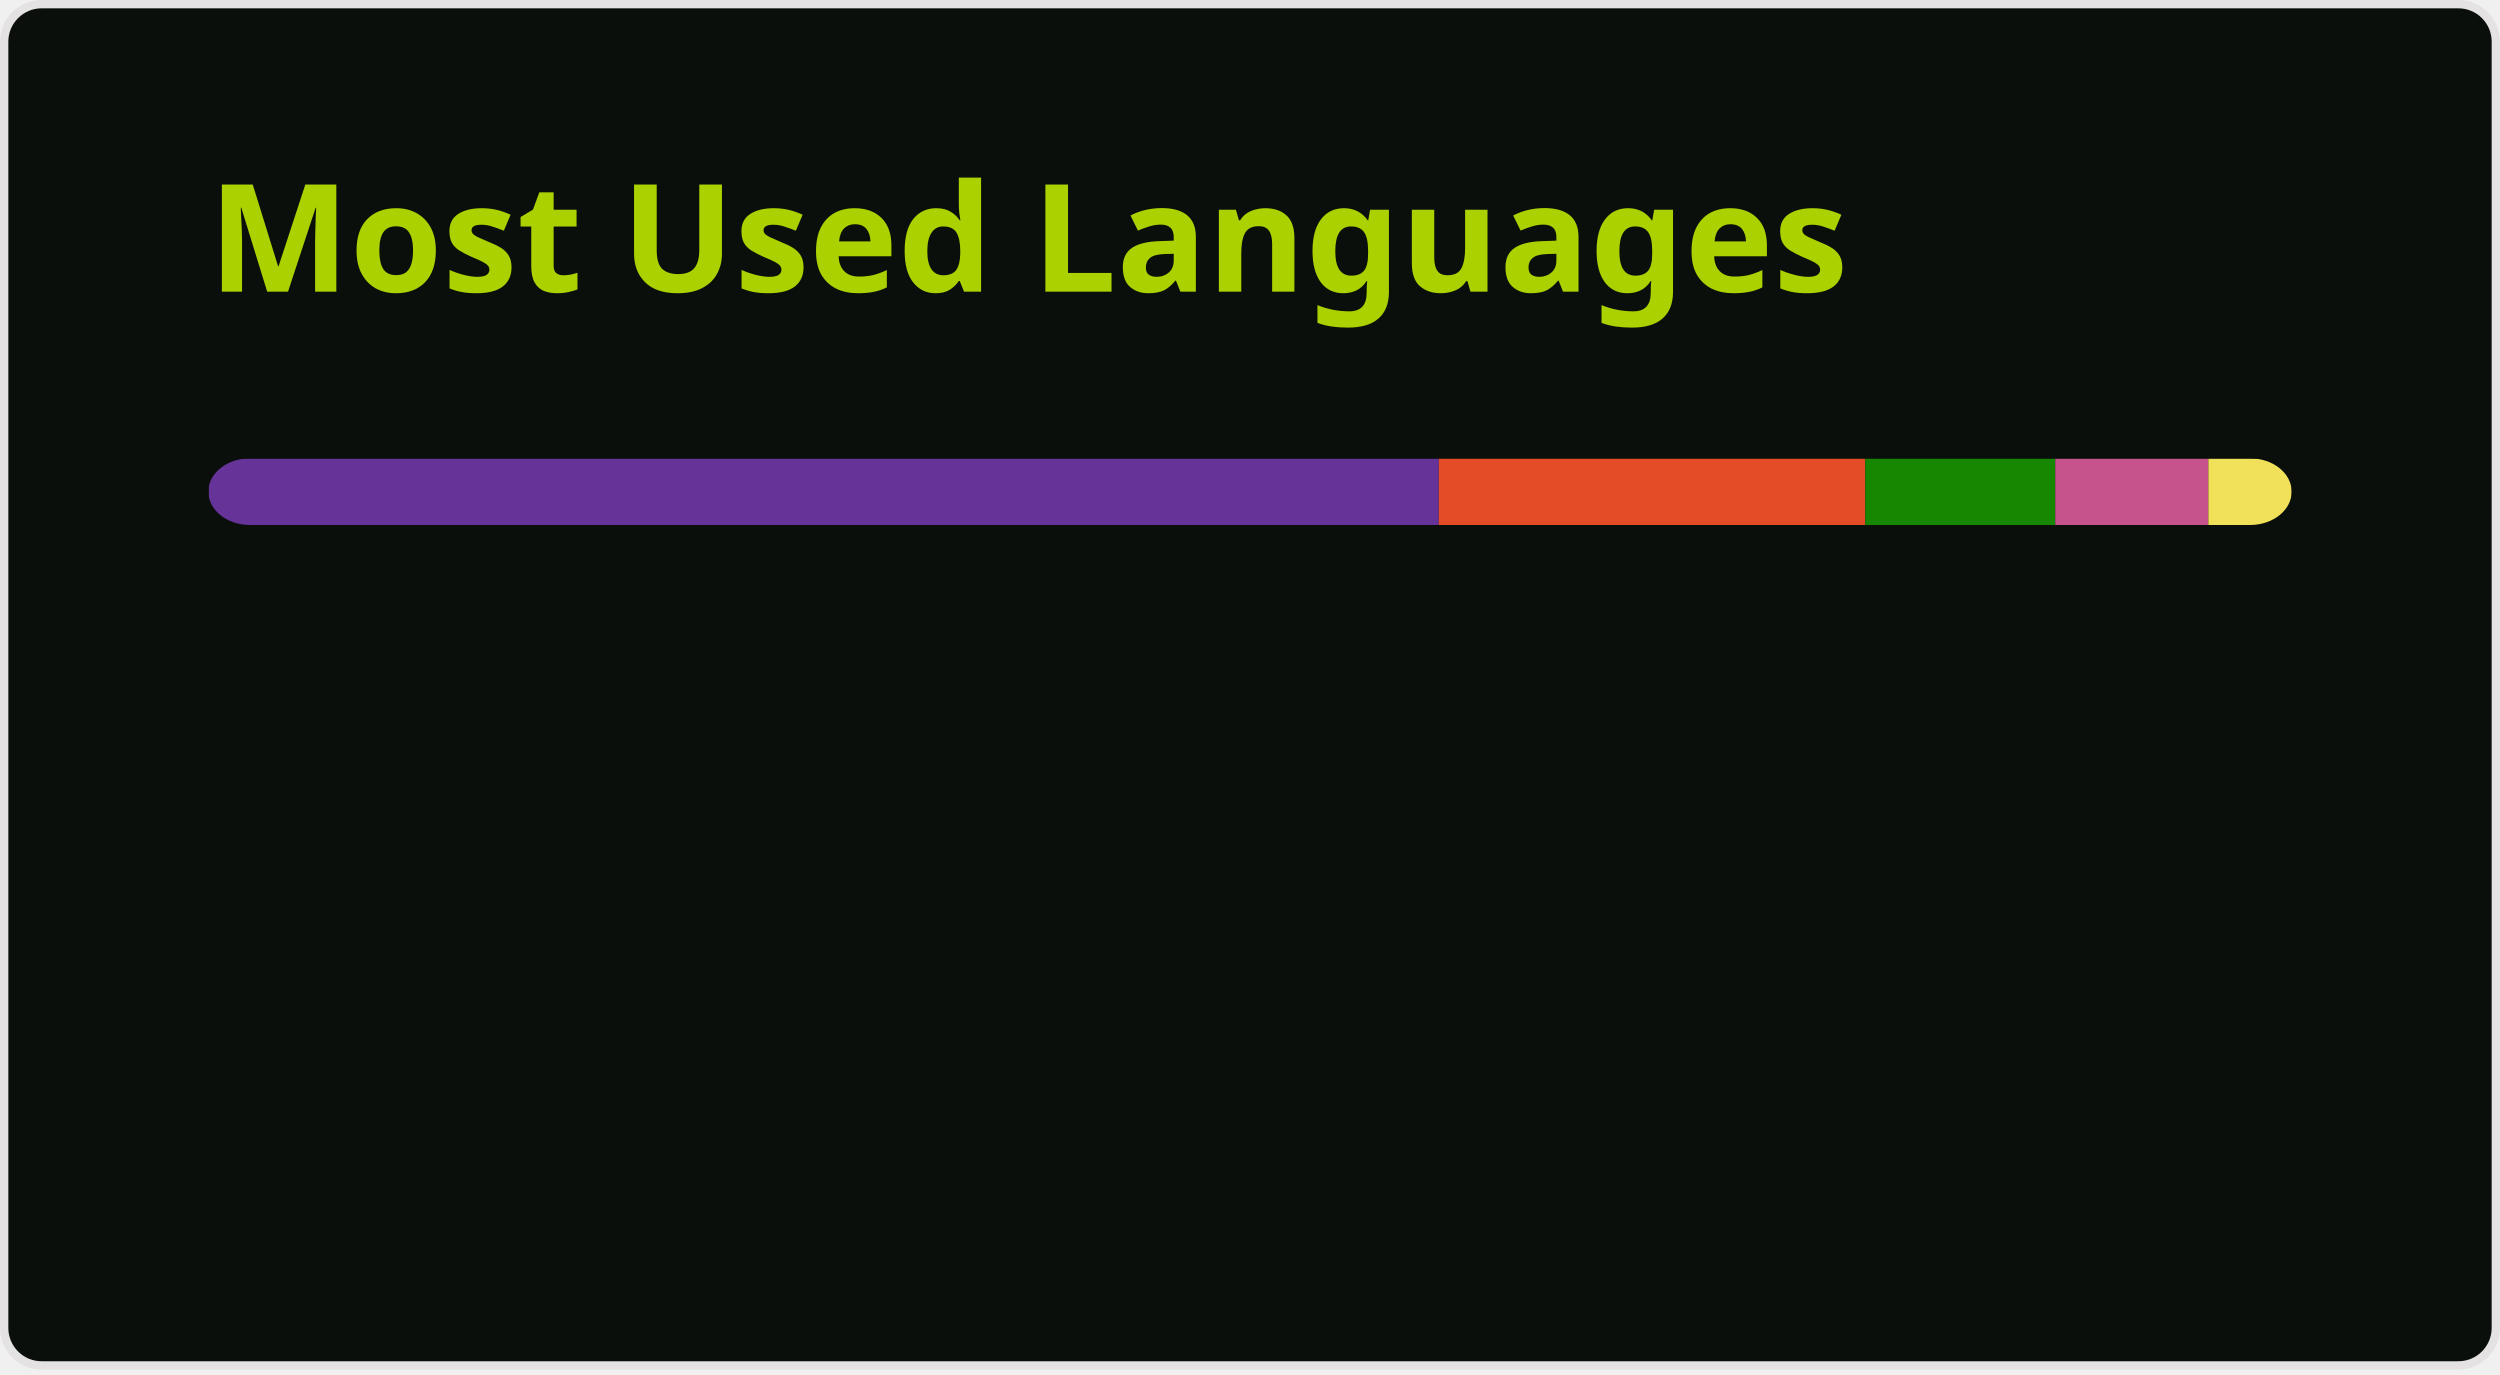
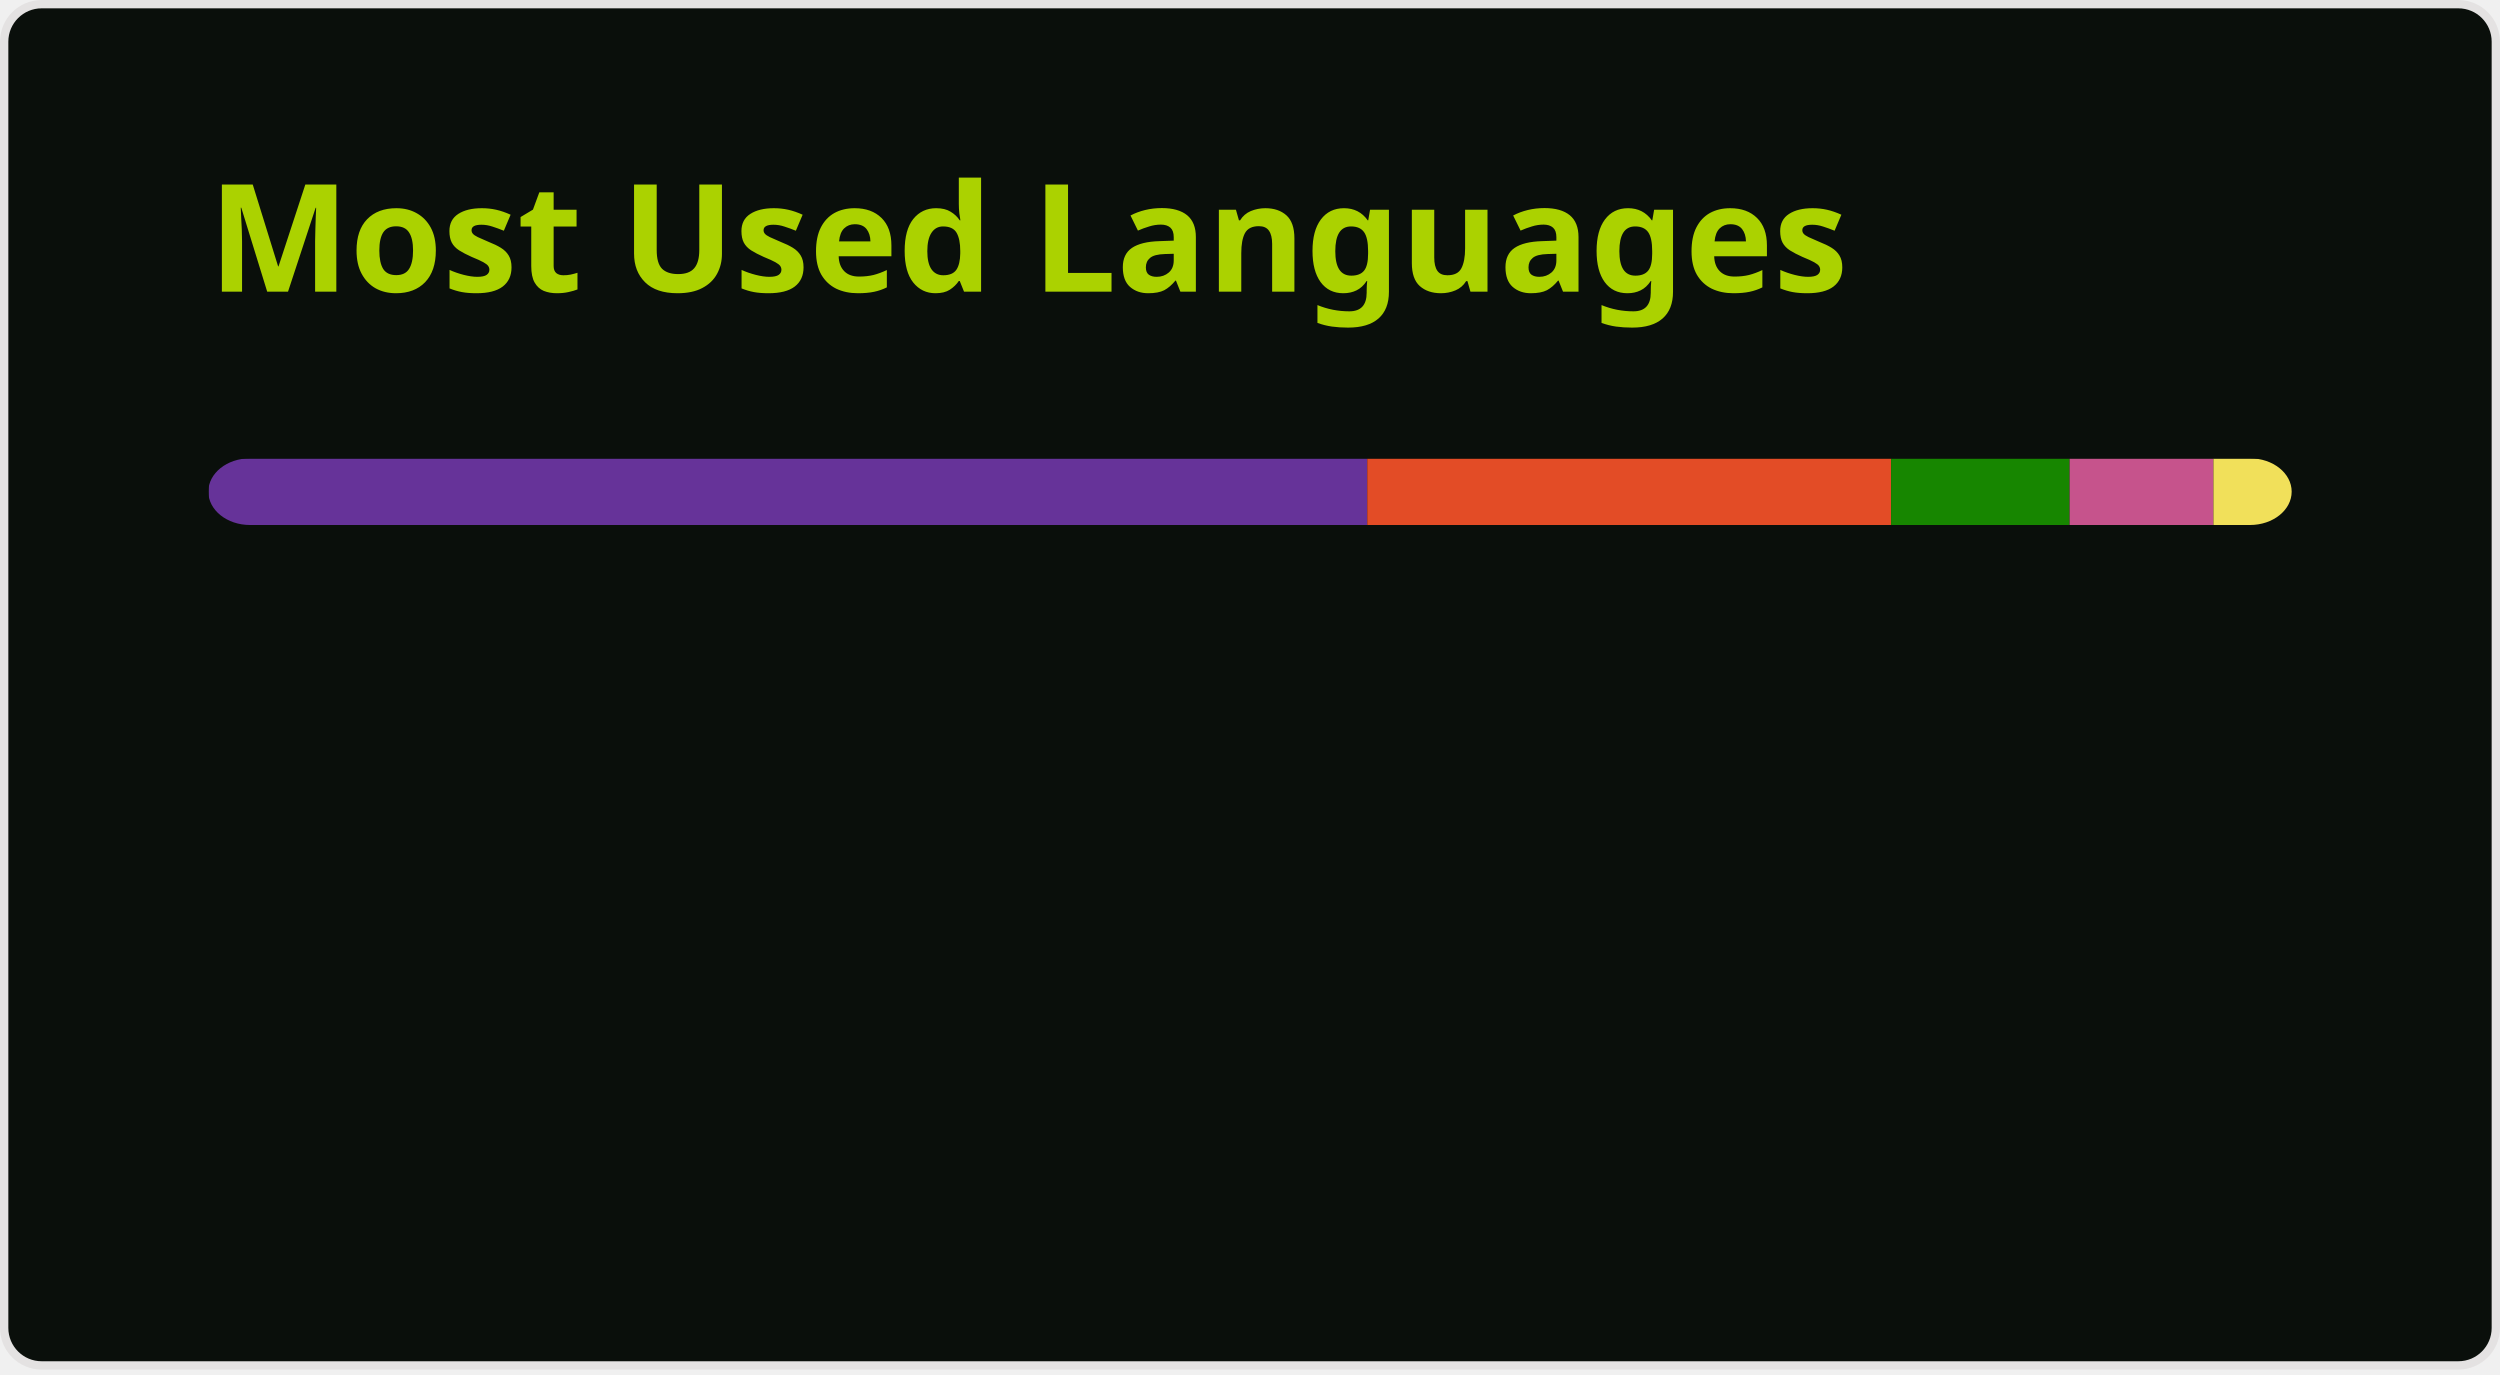
<svg xmlns="http://www.w3.org/2000/svg" width="300" height="165" viewBox="0 0 300 165" fill="none" role="img" aria-labelledby="descId">
  <style>
          .header {
            font: 600 18px 'Segoe UI', Ubuntu, Sans-Serif;
            fill: #abd200;
            animation: fadeInAnimation 0.8s ease-in-out forwards;
          }
          @supports(-moz-appearance: auto) {
            /* Selector detects Firefox */
            .header { font-size: 15.5px; }
          }
          
    @keyframes slideInAnimation {
      from {
        width: 0;
      }
      to {
        width: calc(100%-100px);
      }
    }
    @keyframes growWidthAnimation {
      from {
        width: 0;
      }
      to {
        width: 100%;
      }
    }
    .stat {
      font: 600 14px 'Segoe UI', Ubuntu, "Helvetica Neue", Sans-Serif; fill: #68b587;
    }
    @supports(-moz-appearance: auto) {
      /* Selector detects Firefox */
      .stat { font-size:12px; }
    }
    .bold { font-weight: 700 }
    .lang-name {
      font: 400 11px "Segoe UI", Ubuntu, Sans-Serif;
      fill: #68b587;
    }
    .stagger {
      opacity: 0;
      animation: fadeInAnimation 0.3s ease-in-out forwards;
    }
    #rect-mask rect{
      animation: slideInAnimation 1s ease-in-out forwards;
    }
    .lang-progress{
      animation: growWidthAnimation 0.6s ease-in-out forwards;
    }
    

          
      /* Animations */
      @keyframes scaleInAnimation {
        from {
          transform: translate(-5px, 5px) scale(0);
        }
        to {
          transform: translate(-5px, 5px) scale(1);
        }
      }
      @keyframes fadeInAnimation {
        from {
          opacity: 0;
        }
        to {
          opacity: 1;
        }
      }
    
          
        </style>
  <rect data-testid="card-bg" x="0.5" y="0.5" rx="4.5" height="99%" stroke="#e4e2e2" width="299" fill="#0a0f0b" stroke-opacity="1" />
  <g data-testid="card-title" transform="translate(25, 35)">
    <g transform="translate(0, 0)">
      <text x="0" y="0" class="header" data-testid="header">Most Used Languages</text>
    </g>
  </g>
  <g data-testid="main-card-body" transform="translate(0, 55)">
    <svg data-testid="lang-items" x="25">
      <mask id="rect-mask">
        <rect x="0" y="0" width="250" height="8" fill="white" rx="5" />
      </mask>
-       <rect mask="url(#rect-mask)" data-testid="lang-progress" x="0" y="0" width="147.66" height="8" fill="#663399" />
-       <rect mask="url(#rect-mask)" data-testid="lang-progress" x="147.66" y="0" width="51.17" height="8" fill="#e34c26" />
-       <rect mask="url(#rect-mask)" data-testid="lang-progress" x="198.83" y="0" width="22.8" height="8" fill="#178600" />
-       <rect mask="url(#rect-mask)" data-testid="lang-progress" x="221.63" y="0" width="18.37" height="8" fill="#c6538c" />
-       <rect mask="url(#rect-mask)" data-testid="lang-progress" x="240" y="0" width="10" height="8" fill="#f1e05a" />
+       <rect mask="url(#rect-mask)" data-testid="lang-progress" x="0" y="0" width="139.07" height="8" fill="#663399" />
+       <rect mask="url(#rect-mask)" data-testid="lang-progress" x="139.07" y="0" width="62.86" height="8" fill="#e34c26" />
+       <rect mask="url(#rect-mask)" data-testid="lang-progress" x="201.93" y="0" width="21.42" height="8" fill="#178600" />
+       <rect mask="url(#rect-mask)" data-testid="lang-progress" x="223.35" y="0" width="17.26" height="8" fill="#c6538c" />
+       <rect mask="url(#rect-mask)" data-testid="lang-progress" x="240.61" y="0" width="19.39" height="8" fill="#f1e05a" />
      <g transform="translate(0, 25)">
        <g transform="translate(0, 0)">
          <g transform="translate(0, 0)">
            <g class="stagger" style="animation-delay: 450ms">
              <circle cx="5" cy="6" r="5" fill="#663399" />
              <text data-testid="lang-name" x="15" y="10" class="lang-name">
-         CSS 59.06%
+         CSS 55.63%
      </text>
            </g>
          </g>
          <g transform="translate(0, 25)">
            <g class="stagger" style="animation-delay: 600ms">
              <circle cx="5" cy="6" r="5" fill="#e34c26" />
              <text data-testid="lang-name" x="15" y="10" class="lang-name">
-         HTML 20.47%
+         HTML 25.14%
      </text>
            </g>
          </g>
          <g transform="translate(0, 50)">
            <g class="stagger" style="animation-delay: 750ms">
              <circle cx="5" cy="6" r="5" fill="#178600" />
              <text data-testid="lang-name" x="15" y="10" class="lang-name">
-         C# 9.12%
+         C# 8.57%
      </text>
            </g>
          </g>
        </g>
        <g transform="translate(150, 0)">
          <g transform="translate(0, 0)">
            <g class="stagger" style="animation-delay: 450ms">
              <circle cx="5" cy="6" r="5" fill="#c6538c" />
              <text data-testid="lang-name" x="15" y="10" class="lang-name">
-         SCSS 7.35%
+         SCSS 6.90%
      </text>
            </g>
          </g>
          <g transform="translate(0, 25)">
            <g class="stagger" style="animation-delay: 600ms">
              <circle cx="5" cy="6" r="5" fill="#f1e05a" />
              <text data-testid="lang-name" x="15" y="10" class="lang-name">
-         JavaScript 4.00%
+         JavaScript 3.76%
      </text>
            </g>
          </g>
        </g>
      </g>
    </svg>
  </g>
</svg>
